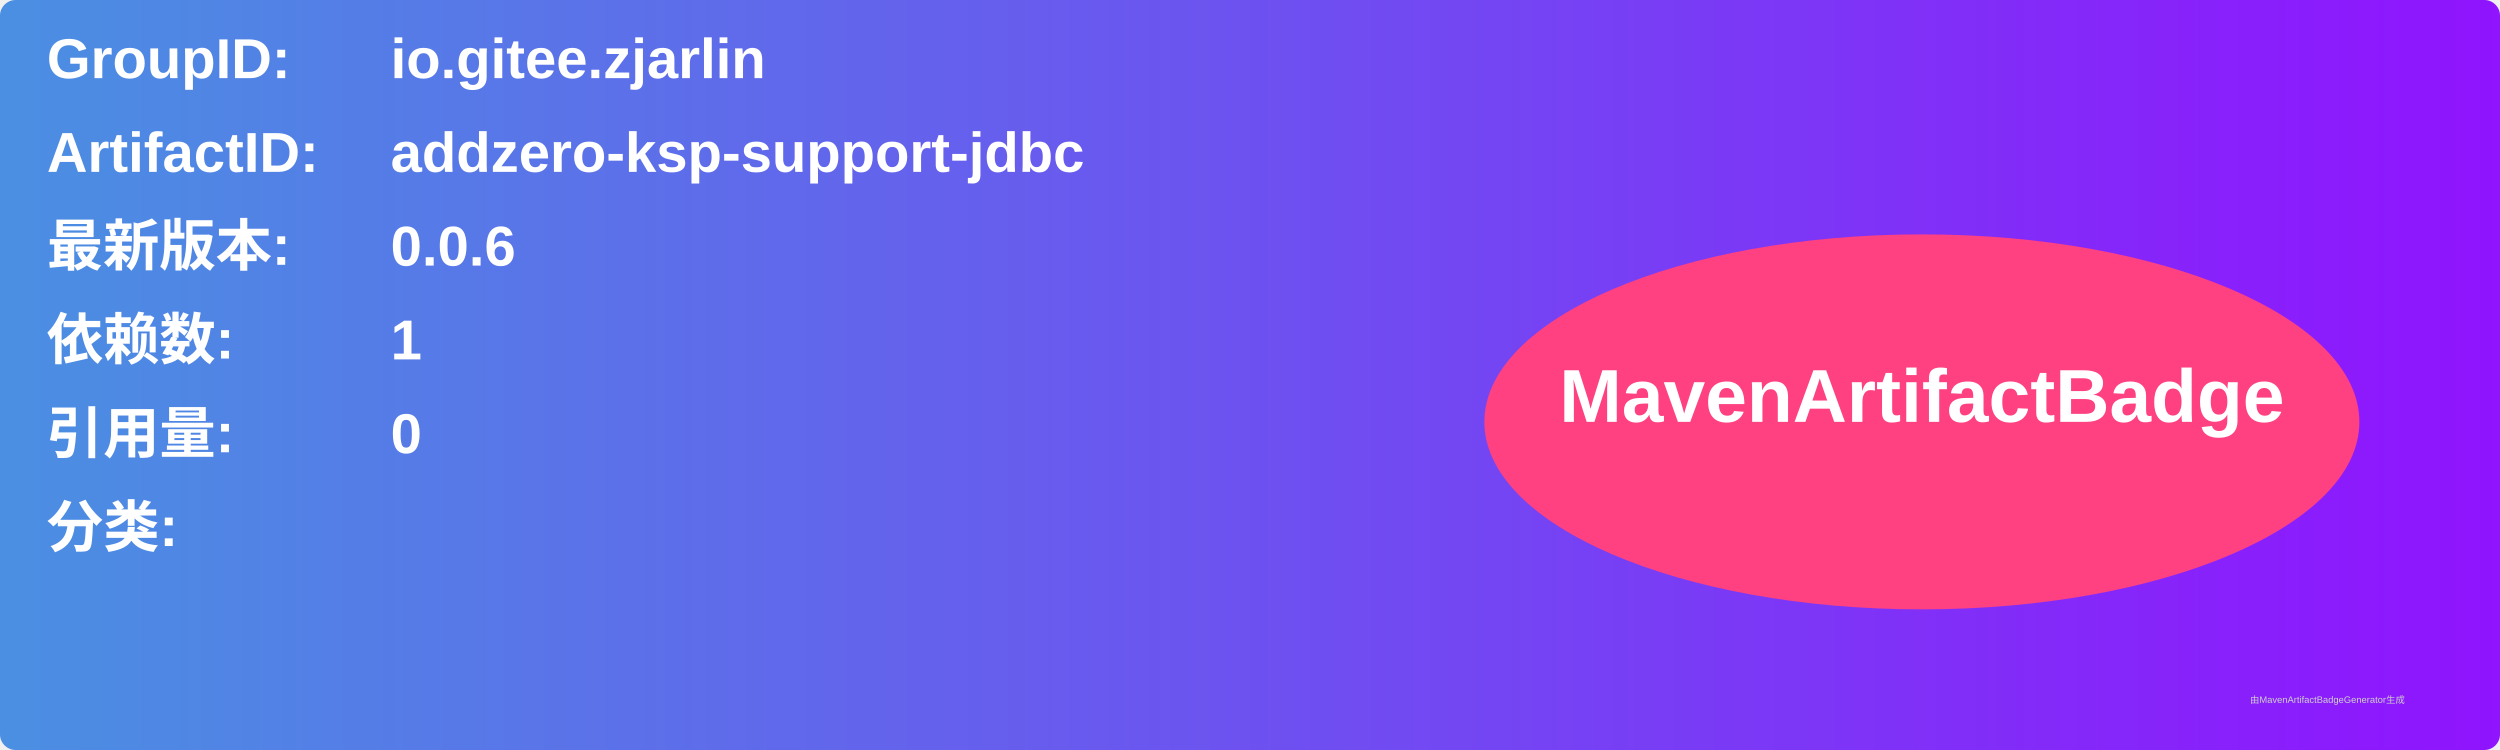
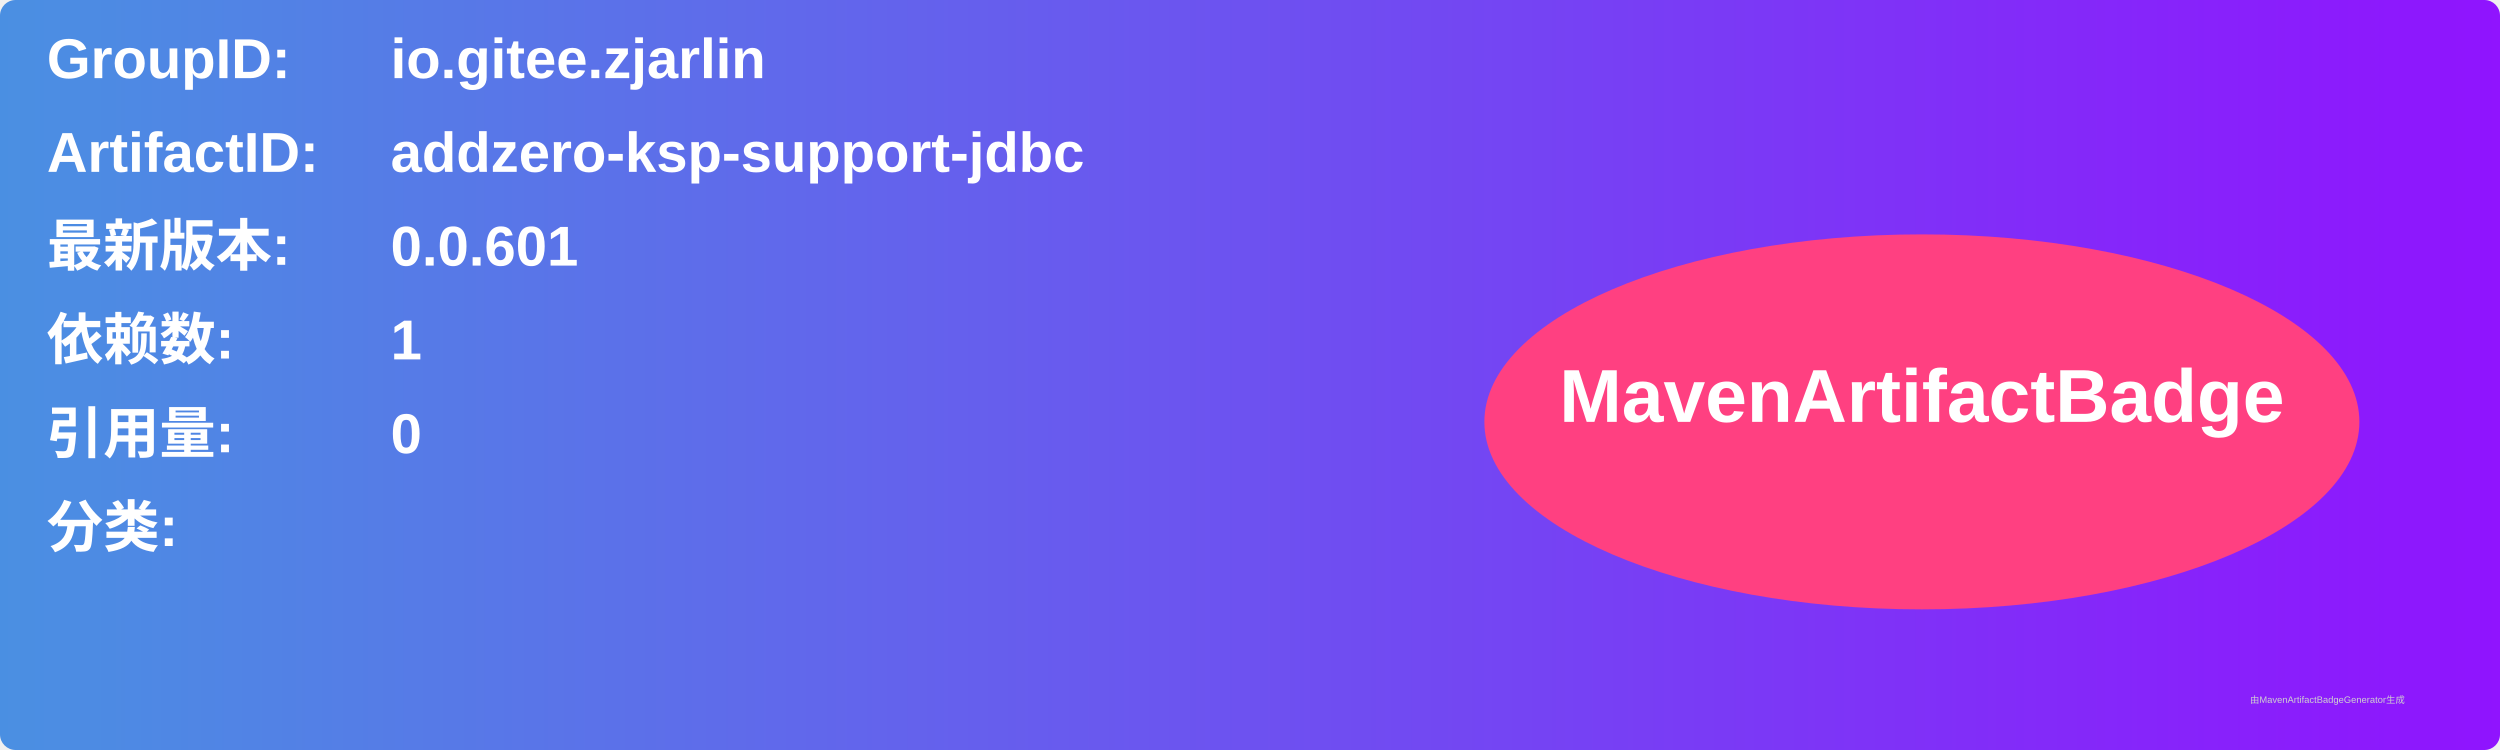
<svg xmlns="http://www.w3.org/2000/svg" width="800" height="240" viewBox="0 0 800 240">
  <linearGradient id="grad" x1="0%" y1="0%" x2="100%" y2="0%">
    <stop offset="0%" stop-color="#4a90e2" />
    <stop offset="100%" stop-color="#9013fe" />
  </linearGradient>
  <rect width="100%" height="100%" rx="5" ry="5" fill="url(#grad)" />
  <g transform="translate(15, 15)">
    <text x="0" y="10" font-family="Arial" font-size="18" fill="white" font-weight="bold" width="260">GroupID:</text>
    <text x="110" y="10" font-family="Arial" font-size="18" fill="white" font-weight="bold" width="460">io.gitee.zjarlin</text>
    <text x="0" y="40" font-family="Arial" font-size="18" fill="white" font-weight="bold" width="260">ArtifactID:</text>
    <text x="110" y="40" font-family="Arial" font-size="18" fill="white" font-weight="bold" width="460">addzero-ksp-support-jdbc</text>
    <text x="0" y="70" font-family="Arial" font-size="18" fill="white" font-weight="bold">最新版本:</text>
    <text x="110" y="70" font-family="Arial" font-size="18" fill="white" font-weight="bold">
-       <tspan font-weight="bold">0.0.6</tspan>
+       <tspan font-weight="bold">0.0.601</tspan>
    </text>
    <text x="0" y="100" font-family="Arial" font-size="18" fill="white" font-weight="bold">依赖数: </text>
    <text x="110" y="100" font-family="Arial" font-size="18" fill="white">
      <tspan font-weight="bold">1</tspan>
    </text>
    <text x="0" y="130" font-family="Arial" font-size="18" fill="white" font-weight="bold">引用量: </text>
    <text x="110" y="130" font-family="Arial" font-size="18" fill="white">
      <tspan font-weight="bold">0</tspan>
    </text>
    <text x="0" y="160" font-family="Arial" font-size="18" fill="white" font-weight="bold">分类:</text>
    <text x="10" y="190" font-family="Arial" font-size="10" fill="white">
      <tspan font-weight="bold" />
    </text>
    <ellipse cx="600" cy="120" rx="140" ry="60" fill="#ff4081" />
    <text x="600" y="120" text-anchor="middle" font-family="Arial" font-size="24" fill="white" font-weight="bold">MavenArtifactBadge</text>
  </g>
  <text x="720" y="225" font-family="Arial" font-size="3" fill="#d0d0d0">由MavenArtifactBadgeGenerator生成</text>
</svg>
